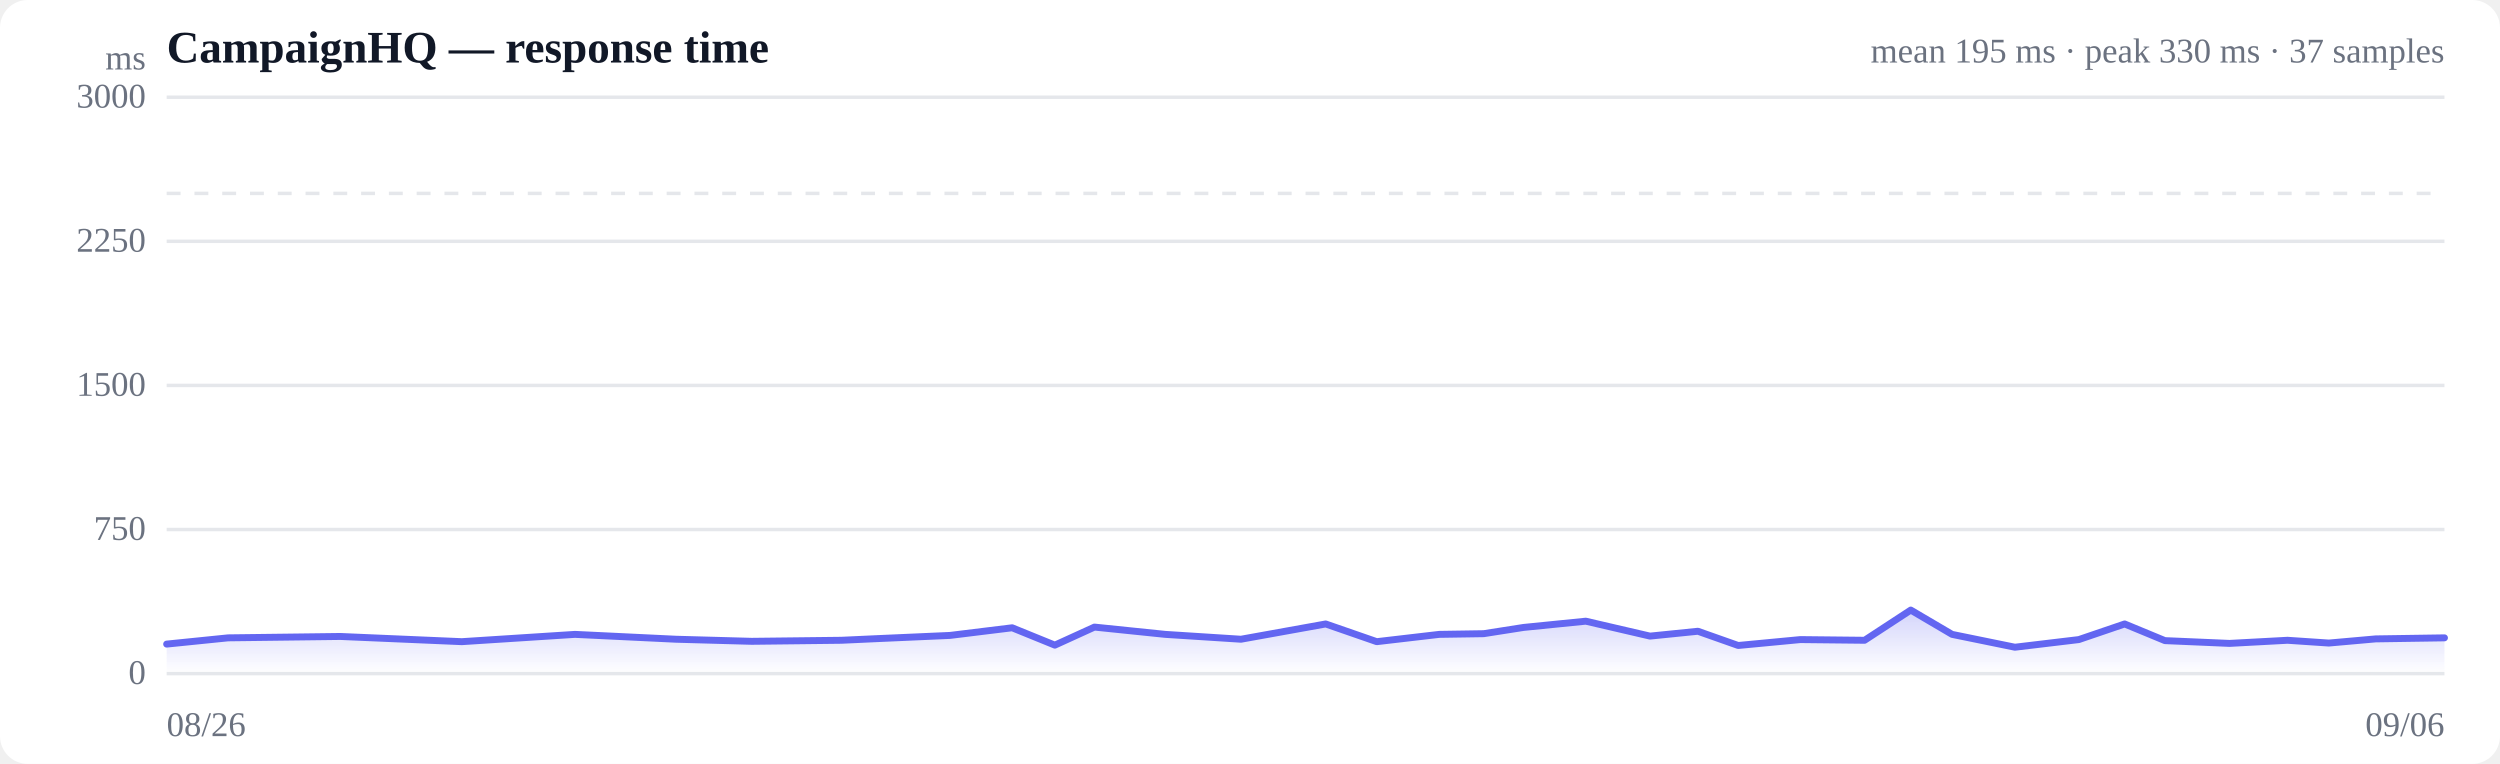
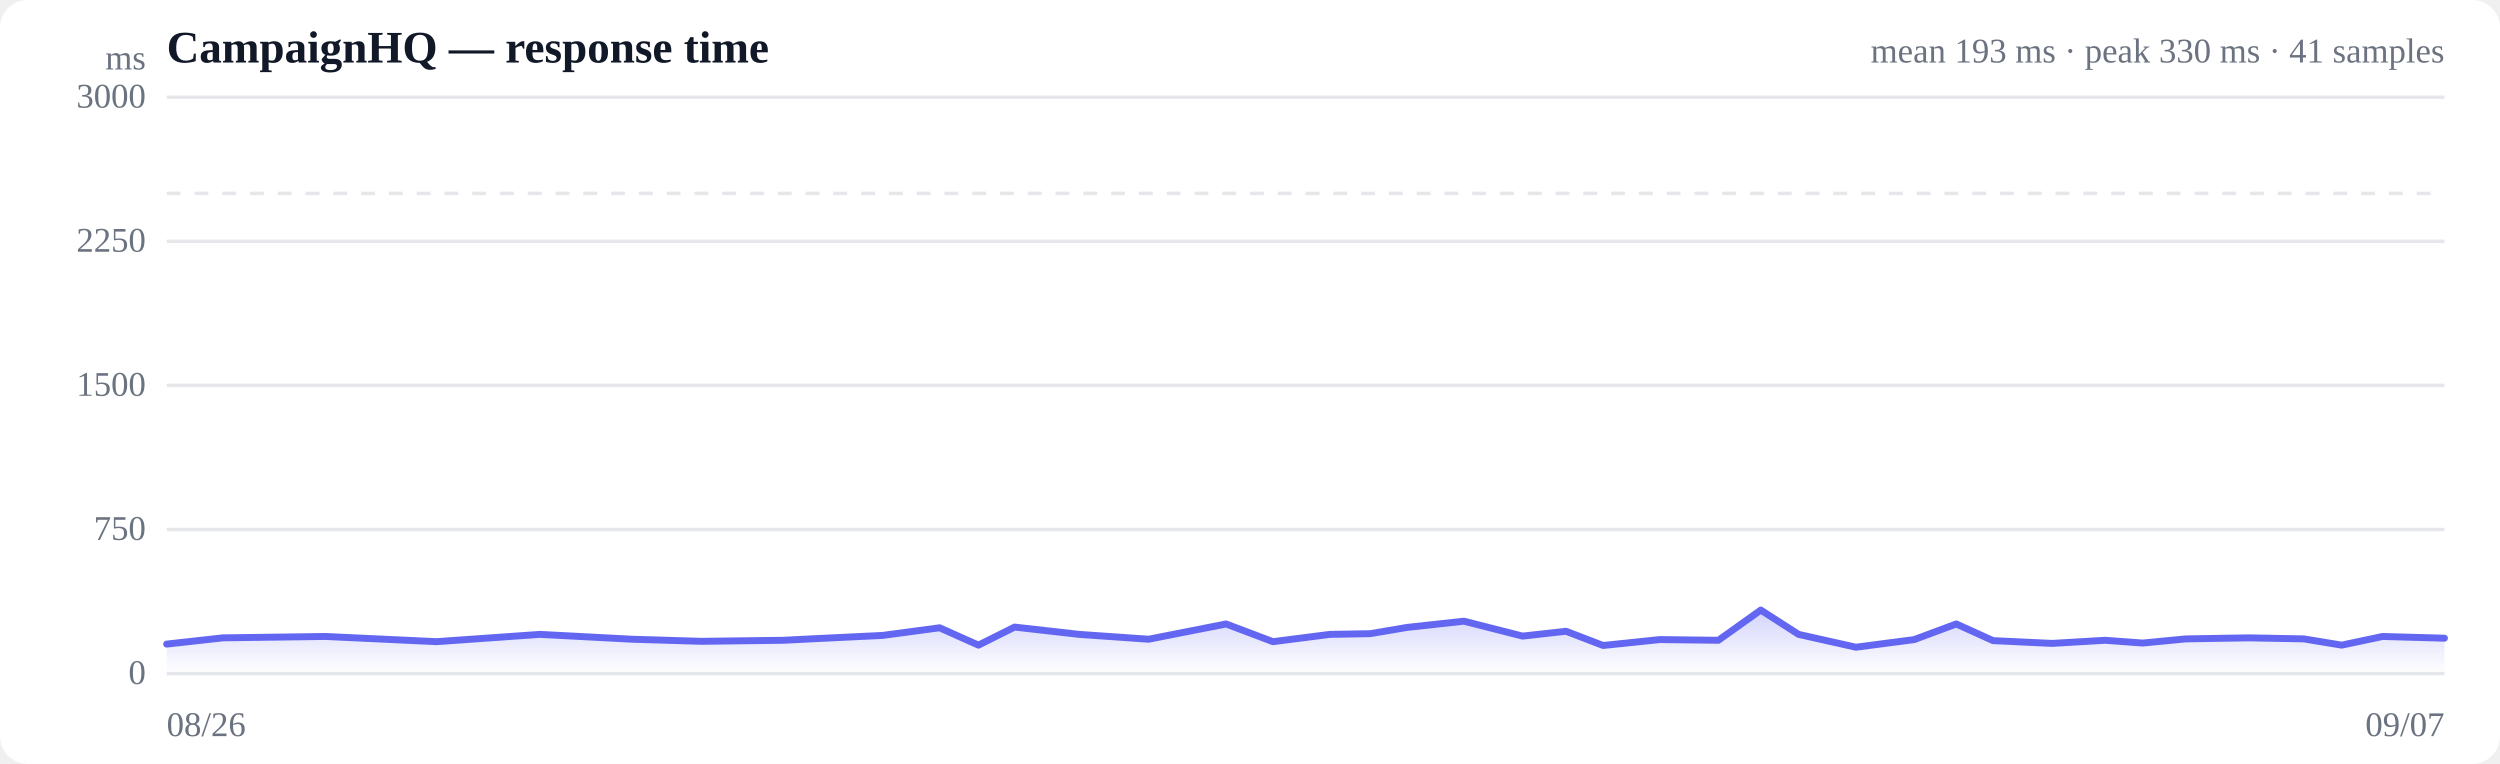
<svg xmlns="http://www.w3.org/2000/svg" viewBox="0 0 720 220" width="720" height="220" role="img" aria-label="Response time over time">
  <style>
  :root { color-scheme: light dark; }
  .bg { fill: #ffffff; }
  .grid { stroke: #e5e7eb; stroke-width: 1; }
  .axis { fill: #6b7280; font-size: 10px; }
  .title { fill: #111827; font-size: 13px; font-weight: 600; }
  .sub { fill: #6b7280; font-size: 10px; }
  .line { stroke: #6366f1; stroke-width: 2; fill: none; stroke-linejoin: round; stroke-linecap: round; }
  .area { fill: url(#fade); }
  .dot-degraded { fill: #f59e0b; }
  .dot-down { fill: #ef4444; }
  .empty { fill: #9ca3af; font-size: 12px; }
  @media (prefers-color-scheme: dark) {
    .bg { fill: #0b0f19; }
    .grid { stroke: #1f2937; }
    .axis, .sub { fill: #9ca3af; }
    .title { fill: #f3f4f6; }
    .line { stroke: #818cf8; }
  }
</style>
  <defs>
    <linearGradient id="fade" x1="0" y1="0" x2="0" y2="1">
      <stop offset="0%" stop-color="#6366f1" stop-opacity="0.28" />
      <stop offset="100%" stop-color="#6366f1" stop-opacity="0" />
    </linearGradient>
  </defs>
  <rect class="bg" width="720" height="220" rx="8" />
  <text class="title" x="48" y="18">CampaignHQ — response time</text>
-   <text class="sub" x="704" y="18" text-anchor="end">mean 195 ms · peak 330 ms · 37 samples</text>
+   <text class="sub" x="704" y="18" text-anchor="end">mean 193 ms · peak 330 ms · 41 samples</text>
  <line class="grid" x1="48" y1="194.0" x2="704" y2="194.0" />
  <text class="axis" x="42" y="197" text-anchor="end">0</text>
  <line class="grid" x1="48" y1="152.5" x2="704" y2="152.5" />
  <text class="axis" x="42" y="155.5" text-anchor="end">750</text>
  <line class="grid" x1="48" y1="111.0" x2="704" y2="111.0" />
  <text class="axis" x="42" y="114" text-anchor="end">1500</text>
  <line class="grid" x1="48" y1="69.5" x2="704" y2="69.5" />
  <text class="axis" x="42" y="72.5" text-anchor="end">2250</text>
  <line class="grid" x1="48" y1="28.0" x2="704" y2="28.0" />
  <text class="axis" x="42" y="31" text-anchor="end">3000</text>
  <line class="grid" stroke-dasharray="4 4" x1="48" y1="55.7" x2="704" y2="55.7" />
-   <path class="area" d="M48.0,185.5 L48.0,185.5 L65.7,183.7 L98.0,183.3 L133.0,184.8 L165.6,182.7 L194.7,184.1 L216.5,184.7 L242.3,184.4 L253.2,183.9 L273.6,183.0 L291.5,180.8 L303.8,185.8 L315.2,180.6 L335.6,182.7 L357.4,184.1 L381.8,179.7 L396.5,184.8 L414.5,182.7 L427.3,182.5 L438.8,180.7 L456.7,178.9 L475.2,183.2 L489.0,181.8 L500.6,185.9 L518.5,184.2 L537.0,184.4 L550.3,175.7 L562.2,182.7 L580.3,186.4 L598.7,184.2 L611.9,179.7 L623.5,184.5 L642.1,185.3 L658.8,184.4 L670.7,185.2 L684.2,184.0 L704.0,183.7 L704.0,194.0 L48.0,194.0 Z" />
-   <path class="line" d="M48.0,185.5 L65.7,183.7 L98.0,183.3 L133.0,184.8 L165.6,182.7 L194.7,184.1 L216.5,184.7 L242.3,184.4 L253.2,183.9 L273.6,183.0 L291.5,180.8 L303.8,185.8 L315.2,180.6 L335.6,182.7 L357.4,184.1 L381.8,179.7 L396.5,184.8 L414.5,182.7 L427.3,182.5 L438.8,180.7 L456.7,178.9 L475.2,183.2 L489.0,181.8 L500.6,185.9 L518.5,184.2 L537.0,184.4 L550.3,175.7 L562.2,182.7 L580.3,186.4 L598.7,184.2 L611.9,179.7 L623.5,184.5 L642.1,185.3 L658.8,184.4 L670.7,185.2 L684.2,184.0 L704.0,183.7" />
+   <path class="area" d="M48.0,185.5 L48.0,185.5 L64.2,183.7 L93.7,183.3 L125.7,184.8 L155.5,182.7 L182.1,184.1 L202.0,184.7 L225.6,184.4 L235.5,183.9 L254.2,183.0 L270.6,180.8 L281.8,185.8 L292.2,180.6 L310.8,182.7 L330.8,184.1 L353.1,179.7 L366.6,184.8 L383.0,182.7 L394.6,182.5 L405.2,180.7 L421.6,178.9 L438.5,183.2 L451.0,181.8 L461.7,185.9 L478.0,184.2 L494.9,184.4 L507.1,175.7 L518.0,182.7 L534.5,186.4 L551.3,184.2 L563.4,179.7 L574.0,184.5 L591.0,185.3 L606.3,184.4 L617.1,185.2 L629.5,184.0 L647.6,183.7 L663.5,184.0 L674.4,185.8 L686.2,183.3 L704.0,183.8 L704.0,194.0 L48.0,194.0 Z" />
+   <path class="line" d="M48.0,185.5 L64.2,183.7 L93.7,183.3 L125.7,184.8 L155.5,182.7 L182.1,184.1 L202.0,184.7 L225.6,184.4 L235.5,183.9 L254.2,183.0 L270.6,180.8 L281.8,185.8 L292.2,180.6 L310.8,182.7 L330.8,184.1 L353.1,179.7 L366.6,184.8 L383.0,182.7 L394.6,182.5 L405.2,180.7 L421.6,178.9 L438.5,183.2 L451.0,181.8 L461.7,185.9 L478.0,184.2 L494.9,184.4 L507.1,175.7 L518.0,182.7 L534.5,186.4 L551.3,184.2 L563.4,179.7 L574.0,184.5 L591.0,185.3 L606.3,184.4 L617.1,185.2 L629.5,184.0 L647.6,183.7 L663.5,184.0 L674.4,185.8 L686.2,183.3 L704.0,183.8" />
  <text class="axis" x="48" y="212">08/26</text>
-   <text class="axis" x="704" y="212" text-anchor="end">09/06</text>
+   <text class="axis" x="704" y="212" text-anchor="end">09/07</text>
  <text class="axis" x="42" y="20" text-anchor="end">ms</text>
</svg>
